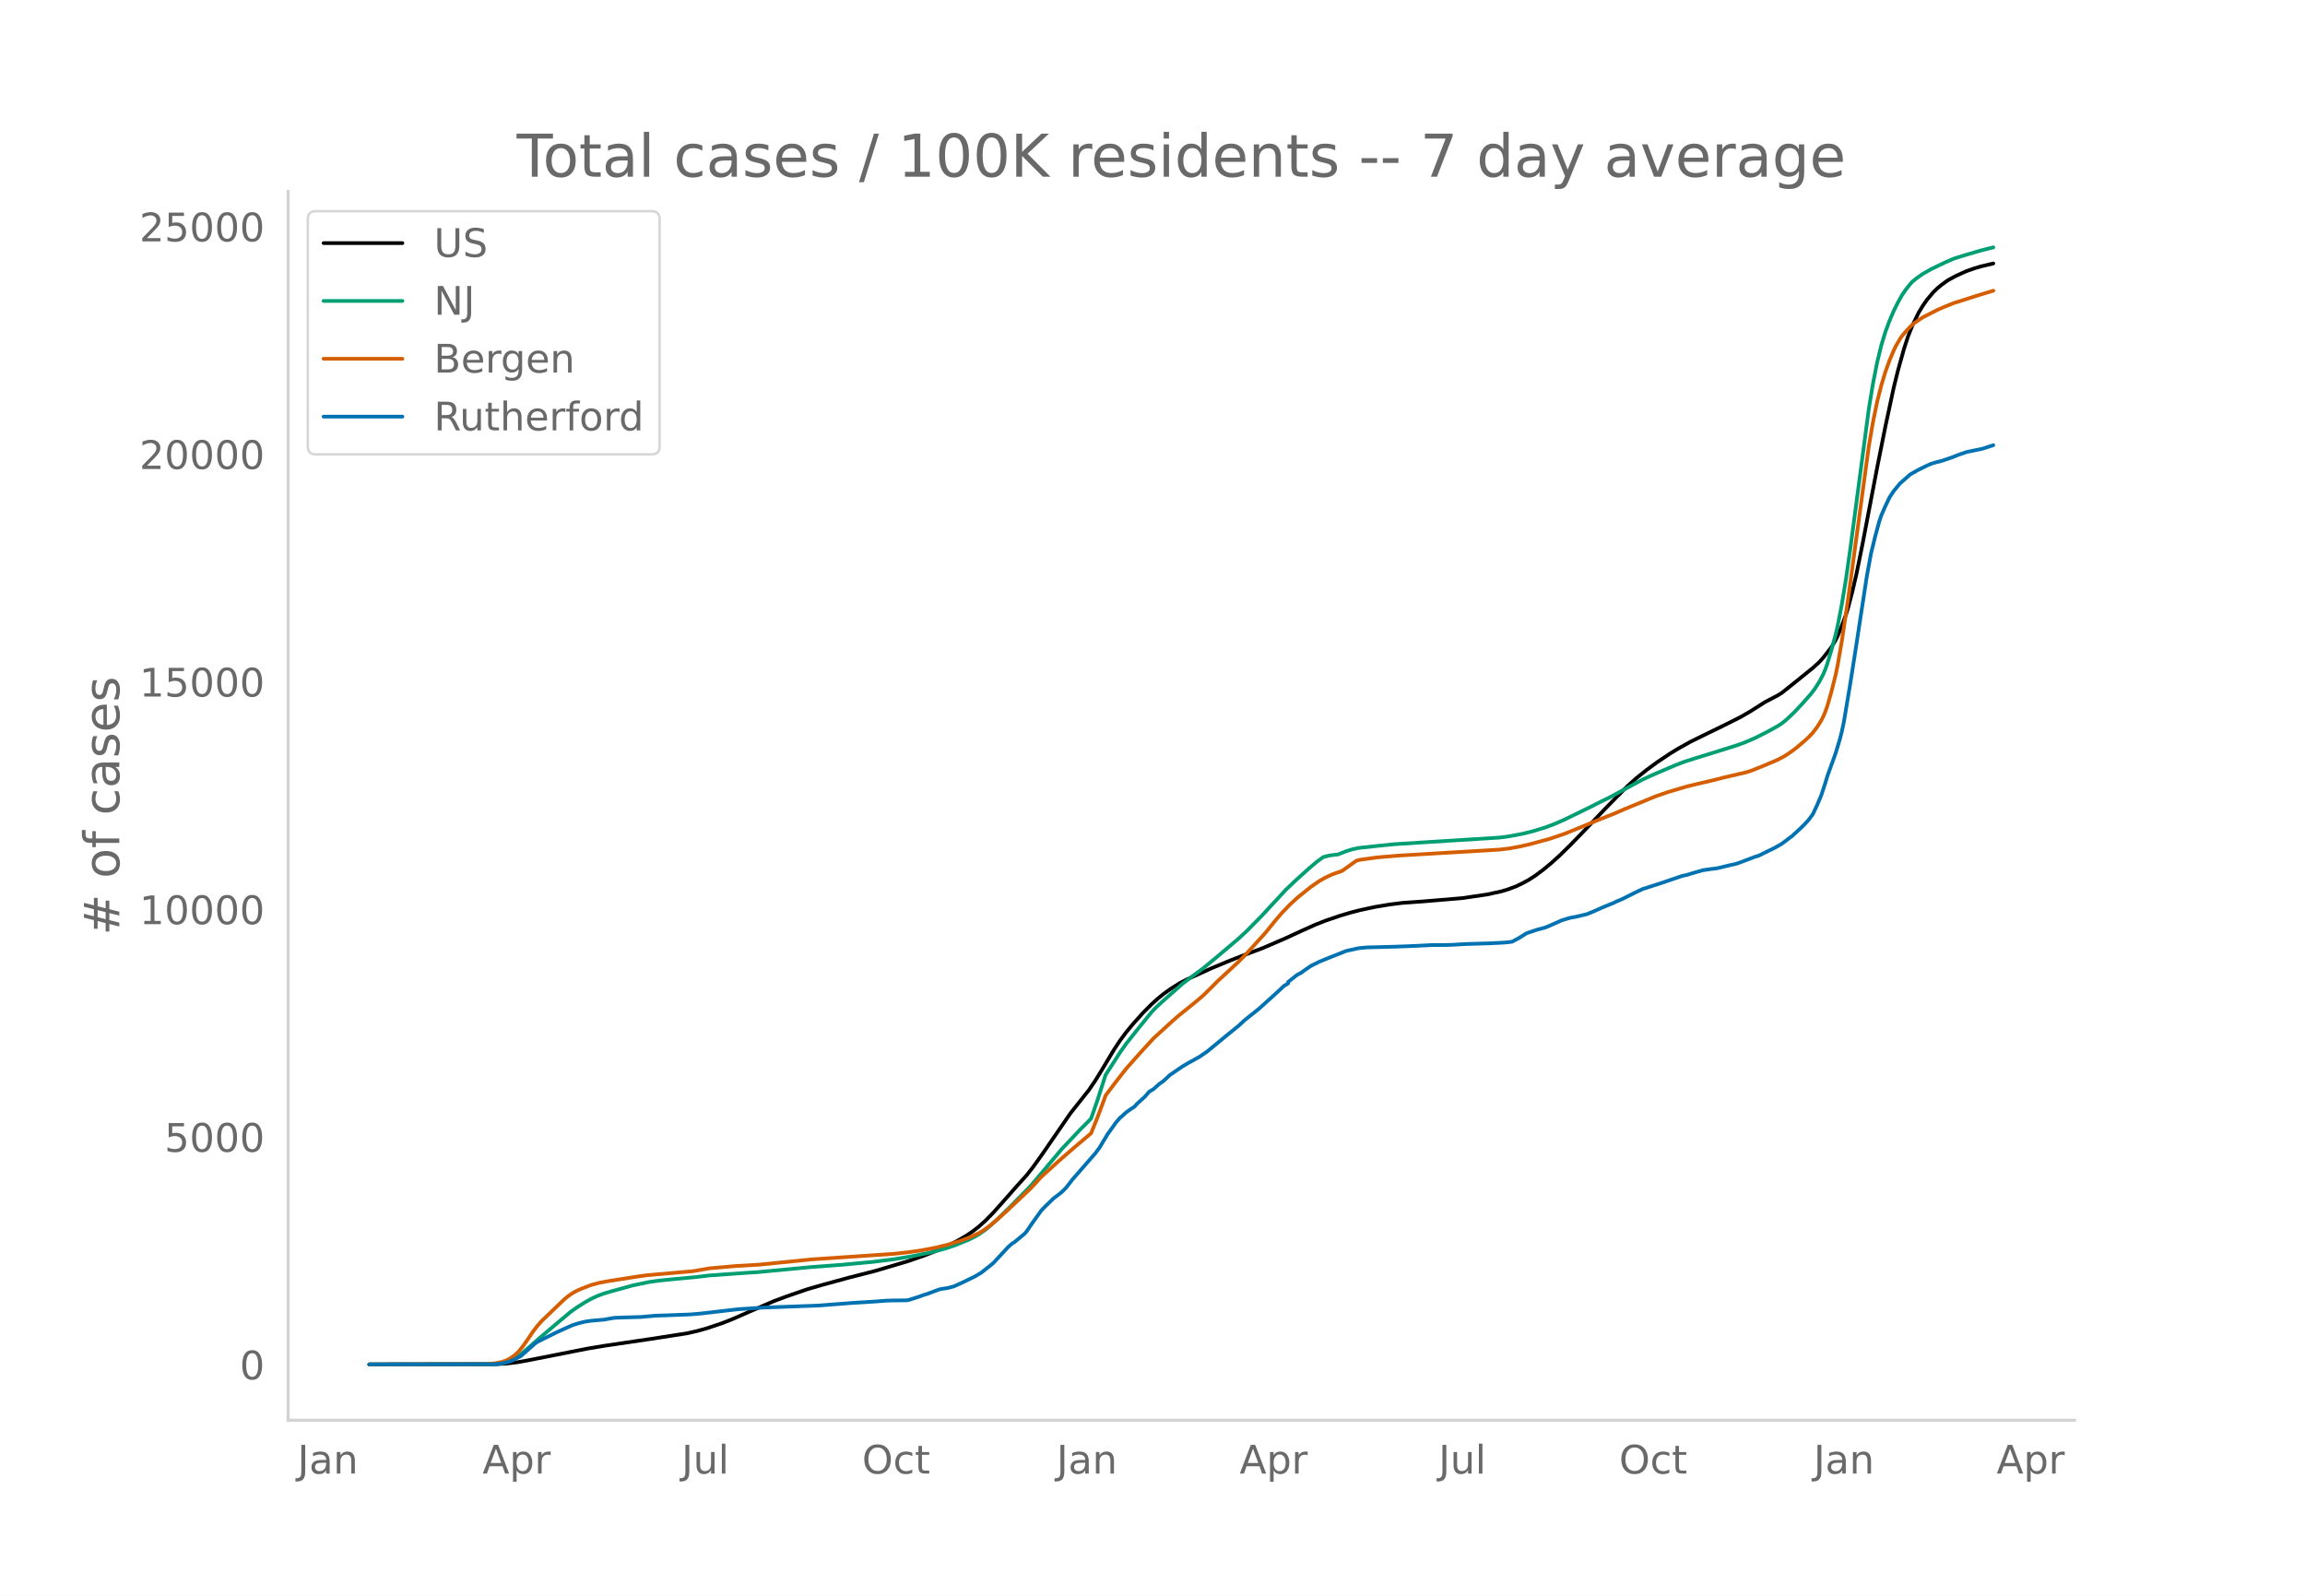
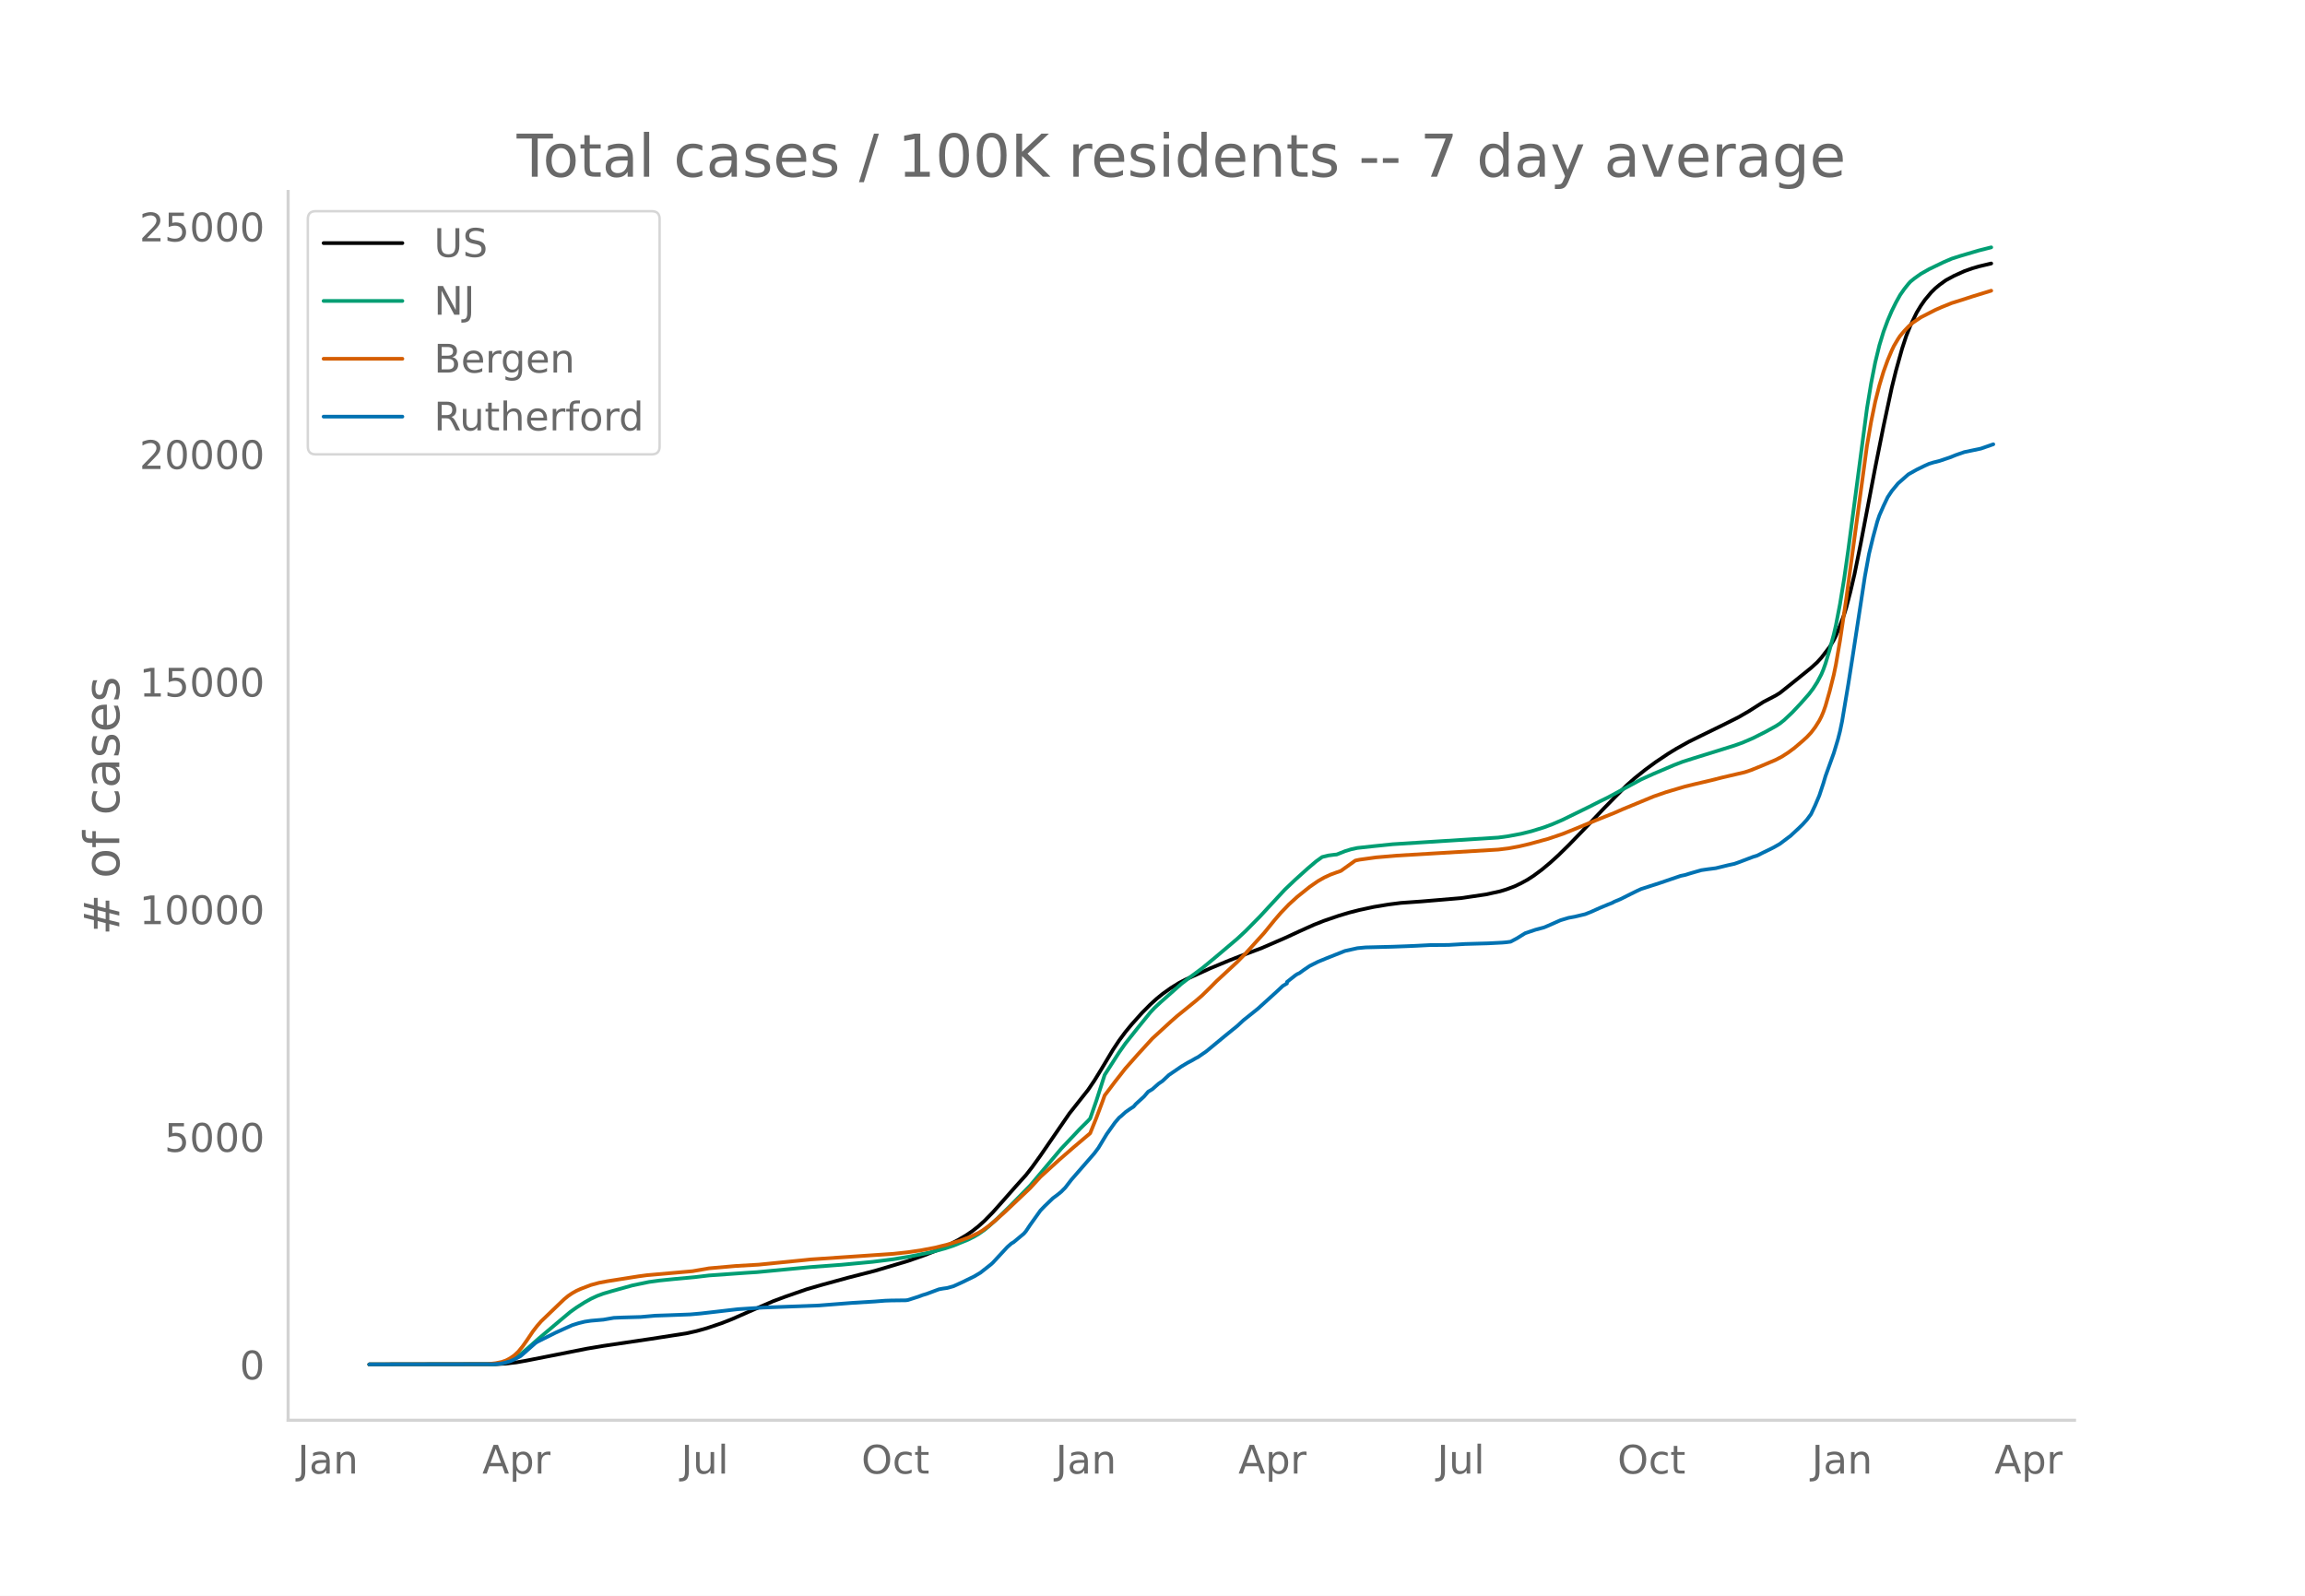
<svg xmlns="http://www.w3.org/2000/svg" xmlns:xlink="http://www.w3.org/1999/xlink" height="864" viewBox="0 0 936 648" width="1248">
  <defs>
    <style>*{stroke-linecap:butt;stroke-linejoin:round}</style>
  </defs>
  <g id="figure_1">
    <path d="M0 648h936V0H0z" style="fill:#fff" id="patch_1" />
    <g id="axes_1">
      <path d="M117 576.72h725.4V77.76H117z" style="fill:none" id="patch_2" />
-       <path clip-path="url(#p1be5ae0fa9)" d="m149.973 554.04 51.375-.086 4.21-.246 4.212-.49 4.211-.744 24.424-4.817 6.738-1.13 19.371-2.865 14.318-2.22 4.21-.938 4.212-1.184 5.895-1.988 4.211-1.642 6.738-2.966 10.107-4.357 5.053-1.883 8.422-2.92 5.896-1.711 10.948-2.997 10.95-2.8 13.475-4.007 6.737-2.348 5.896-2.325 3.369-1.542 4.21-2.182 3.37-1.962 2.526-1.714 2.527-1.975 2.527-2.271 3.369-3.437 4.21-4.73 5.054-5.736 4.211-4.666 2.527-3.23 3.368-4.68 11.791-17.126 7.58-9.564 2.527-3.727 2.527-4.1 5.053-8.437 2.527-3.812 2.526-3.4 2.527-3.072 4.211-4.695 3.369-3.392 2.527-2.303 2.526-2.057 3.369-2.394 3.369-2.077 2.527-1.305 10.106-4.595 7.58-3.151 4.211-1.648 9.265-3.487 9.264-4.011 5.895-2.717 5.896-2.655 4.211-1.659 5.895-2.01 4.212-1.269 4.21-1.071 5.896-1.26 5.896-.975 5.053-.64 2.527-.18 5.895-.422 7.58-.634 8.422-.712 10.107-1.49 5.895-1.289 2.527-.774 3.369-1.262 2.526-1.216 2.527-1.375 2.527-1.624 3.369-2.489 3.368-2.799 3.37-3.057 4.21-4.118 5.896-6.084 8.422-8.837 4.211-4.293 5.053-5.086 3.37-2.98 4.21-3.364 4.211-3.09 5.054-3.387 3.369-2.062 5.053-2.82 5.053-2.49 8.422-4.104 6.738-3.371 4.211-2.44 5.896-3.748 2.526-1.312 2.527-1.32 1.684-1.045 5.054-4.027 7.58-6.12 2.526-2.295 1.685-1.853 3.368-4.346 1.685-2.847.842-1.698 1.685-4.122 1.684-4.577.842-2.71 1.685-6.405 1.684-7.224 2.527-12.451 2.526-13.235 3.37-17.578 3.368-16.818 3.369-15.707 1.684-6.808 2.527-9.066 1.684-5.122 1.685-4.194 2.527-5.213 1.684-2.776 1.684-2.423 2.527-3.01 1.684-1.656 1.685-1.4 2.527-1.835 3.368-1.828 4.211-1.906 3.37-1.193 2.526-.734 5.053-1.205h0" style="fill:none;stroke:#000;stroke-linecap:round;stroke-width:1.5" id="line2d_1" />
-       <path clip-path="url(#p1be5ae0fa9)" d="m149.973 554.04 49.69-.08 2.527-.17 2.527-.402 1.684-.527 1.685-.751 1.684-.978 1.684-1.182 2.527-2.128 5.053-4.442 8.423-7.105 4.21-3.527 2.527-1.8 3.37-2.14 2.526-1.407 2.526-1.172 2.527-.936 3.369-.991 8.422-2.338 6.738-1.398 4.21-.575 5.896-.596 8.423-.778 5.895-.699 15.16-1.069 4.211-.264 21.898-2.067 12.633-.942 12.633-1.187 8.422-1.057 6.738-1.113 8.422-1.703 5.896-1.59 3.368-1.117 5.896-2.396 2.527-1.264 1.684-.99 2.527-1.754 1.684-1.393 3.369-3.055 5.053-4.932 8.422-8.585 12.634-14.977 7.58-8.01 3.368-3.341.843-.919 2.526-7.256 3.37-10.46 5.895-9.165 2.526-3.578 5.054-6.354 5.053-6.237 1.684-1.815 2.527-2.353 8.422-7.451 3.369-2.575 5.053-3.727 5.054-4.17 9.264-7.829 3.369-3.127 5.895-5.964 3.37-3.65 6.737-7.26 4.21-3.996 5.054-4.549 3.37-2.856 2.526-1.818 2.526-.617 2.527-.334.842-.063 3.37-1.34 2.526-.782 2.526-.542 5.896-.643 8.422-.864 12.633-.804 30.32-1.902 4.211-.584 5.053-.948 4.211-1.038 5.054-1.553 3.369-1.248 4.21-1.815 10.95-5.348 4.21-2.137 3.37-1.642 6.737-3.653 6.738-3.647 5.053-2.29 8.422-3.583 3.37-1.293 4.21-1.343 16.845-5.239 3.368-1.204 4.212-1.813 5.053-2.551 4.21-2.316 1.685-1.09 1.685-1.349 3.369-3.174 3.368-3.582 3.37-3.818 1.684-2.214 1.684-2.627 1.685-3.19.842-2.022.842-2.365 1.684-5.636 1.685-6.196.842-3.631 1.685-8.716 1.684-10.289 1.684-11.795 7.58-57.246 1.685-10.216 1.684-8.552 1.685-6.92 1.684-5.529 1.685-4.537 1.684-3.94 1.684-3.395 1.685-3.025 1.684-2.42 1.685-2.11.842-.925 1.684-1.355 2.527-1.792 3.369-1.91 5.895-2.84 3.37-1.44 3.368-1.077 7.58-2.228 5.053-1.276h0" style="fill:none;stroke:#009e73;stroke-linecap:round;stroke-width:1.5" id="line2d_2" />
-       <path clip-path="url(#p1be5ae0fa9)" d="m149.973 554.04 48.006-.105 3.369-.387 2.527-.524 1.684-.587 1.684-.903 1.685-1.156 1.684-1.577 1.685-2.063 1.684-2.38 2.527-3.752 1.684-2.17 1.685-1.935 9.264-8.88 1.684-1.389 1.685-1.13 1.684-.94 1.685-.766 4.21-1.608 3.37-.907 3.368-.628 12.634-1.984 3.369-.451 18.528-1.624 6.738-1.164 10.949-.963 9.264-.531 18.529-1.852 2.527-.267 33.688-2.281 5.896-.646 5.053-.73 5.895-1.115 5.054-1.249 5.053-1.547 4.211-1.574 3.369-1.6 1.684-1 2.527-1.83 2.527-2.078 4.21-3.75 10.107-9.553 4.211-4.583 7.58-6.884 5.896-5.115 6.738-5.705 2.526-6.262 2.527-6.733.842-2.359 4.211-5.578 4.211-5.369 5.054-5.703 5.895-6.45 4.211-3.853 3.369-3.085 2.527-2.214 7.58-6.142 2.526-2.17 3.37-3.287 2.526-2.555 8.422-7.798 3.369-3.426 7.58-8.358 4.21-5.185 2.527-2.946 3.37-3.497 3.368-3.055 5.053-4.045 3.37-2.333 2.526-1.44 2.527-1.172 2.526-.922 1.685-.58 5.895-4.208 1.685-.361 6.737-.933 8.422-.715 41.269-2.45 4.211-.511 4.211-.777 4.211-.99 7.58-2.066 5.896-1.99 5.053-2.026 8.422-3.49 7.58-3.029 3.369-1.48 12.633-5.213 5.053-1.752 7.58-2.248 3.37-.832 7.58-1.775 4.21-1.071 9.265-2.163 2.526-.848 4.211-1.694 5.896-2.501 2.527-1.324 2.526-1.627 2.527-1.872 3.369-2.87 1.684-1.534 1.685-1.783 1.684-2.219 1.684-2.667.843-1.638.842-1.985.842-2.403 1.684-5.9 1.685-6.732.842-4.063 1.685-9.782 2.526-16.914 8.422-62.133 1.685-9.754 1.684-8.192 1.685-6.664 1.684-5.553 1.685-4.65 1.684-3.994.842-1.76 1.685-2.848.842-1.262 1.684-1.995 1.685-1.777 1.684-1.502 3.369-2.275 5.895-3.01 2.527-1.114 4.211-1.696 4.211-1.31 4.211-1.37 7.58-2.32h0" style="fill:none;stroke:#d55e00;stroke-linecap:round;stroke-width:1.5" id="line2d_3" />
-       <path clip-path="url(#p1be5ae0fa9)" d="m149.973 554.04 50.533-.087 2.526-.173 1.685-.317 2.526-.707 1.685-.736 2.526-1.342 1.685-1.457 4.21-3.722.843-.591 7.58-3.78 4.211-1.905 2.527-1.125 2.526-.793 2.527-.62 2.527-.376 5.053-.433 4.211-.736 3.369-.144 7.58-.216 5.895-.52 5.054-.173 5.895-.216 3.37-.13 4.21-.375 15.16-1.746 7.58-.49 2.527-.159 22.74-.851 13.475-1.053 9.264-.563 4.211-.332 2.527-.086 5.895-.073.843-.115 4.21-1.342 1.685-.634 1.685-.505 5.053-1.876 1.684-.303 1.685-.23 2.526-.708 3.37-1.529 5.053-2.453 2.526-1.5 4.211-3.318.843-.75 5.895-6.363 1.684-1.471.843-.476 4.21-3.506.843-.981 1.684-2.525 4.211-5.886 1.685-1.746 3.369-3.246 1.684-1.24 1.685-1.357 1.684-1.702 2.527-3.275 9.264-10.619 1.684-2.25 1.685-2.8 1.684-2.784 3.37-4.717 1.684-1.962.842-.664 1.684-1.544 1.685-1.197 1.684-1.097.842-.995 3.37-3.073 1.684-1.962 1.684-1.01 2.527-2.222 1.684-1.183 2.527-2.366 5.053-3.448 2.527-1.515 1.684-.88 1.685-.981.842-.418 3.369-2.323 7.58-6.247 1.684-1.37 3.369-2.727 2.527-2.338 5.895-4.703 6.738-6.102 1.684-1.544 1.685-1.587 1.684-.996v-.606l3.369-2.654.842-.548.842-.375 1.685-1.227 2.526-1.717 3.37-1.688 3.368-1.385 7.58-3 5.053-1.126 3.37-.317 10.948-.274 5.896-.217 3.368-.144 5.896-.303 7.58-.058 6.738-.39 9.264-.259 5.895-.303 1.685-.144 1.684-.23 2.527-1.343 3.369-2.092 4.21-1.428 3.37-.894 1.684-.693 5.053-2.236 3.37-1.01 2.526-.462 4.211-1.01 2.527-1.01 3.369-1.514 3.368-1.4 1.685-.663.842-.462 2.527-1.053 4.21-2.107 2.527-1.24 1.685-.78 7.58-2.438 8.422-2.87 1.684-.347 2.527-.764 4.211-1.212 2.527-.375 3.369-.433 5.053-1.227 2.527-.548 1.684-.591 5.896-2.236 1.684-.52 2.527-1.27 2.526-1.211 1.685-.852 2.526-1.442 3.37-2.554.841-.606 3.37-3.116 1.684-1.645 1.684-1.86 1.685-2.266 1.684-3.578 1.684-3.967 1.685-5.079.842-2.842 3.369-9.334 1.684-5.569.843-3.29.842-4.025 2.526-15.12 1.685-10.69 5.053-32.994 1.685-9.205 1.684-6.925 1.684-6.204.843-2.496 1.684-3.837 1.685-3.535 1.684-2.539 2.527-3.059 4.21-3.707 3.37-1.89 3.368-1.645 1.685-.75 1.684-.52 2.527-.634 4.211-1.414 2.527-1.01 3.368-1.169 6.738-1.414 4.211-1.385h0" style="fill:none;stroke:#0072b2;stroke-linecap:round;stroke-width:1.5" id="line2d_4" />
+       <path clip-path="url(#p7c104860b1)" d="m149.973 554.04 51.31-.086 4.205-.246 4.206-.49 4.205-.744 24.394-4.817 6.729-1.13 19.346-2.865 14.3-2.22 4.205-.938 4.206-1.184 5.888-1.988 4.205-1.642 6.73-2.966 10.093-4.357 5.047-1.883 8.411-2.92 5.888-1.711 10.935-2.997 10.935-2.8 13.458-4.007 6.73-2.348 5.888-2.325 3.364-1.542 4.206-2.182 3.364-1.962 2.524-1.714 2.523-1.975 2.524-2.271 3.364-3.437 4.206-4.73 5.047-5.736 4.205-4.666 2.524-3.23 3.364-4.68 11.776-17.126 7.57-9.564 2.524-3.727 2.524-4.1 5.046-8.437 2.524-3.812 2.523-3.4 2.524-3.072 4.205-4.695 3.365-3.392 2.523-2.303 2.524-2.057 3.364-2.394 3.365-2.077 2.523-1.305 10.094-4.595 7.57-3.151 4.206-1.648 9.252-3.487 9.253-4.011 5.888-2.717 5.888-2.655 4.206-1.659 5.888-2.01 4.205-1.269 4.206-1.071 5.888-1.26 5.888-.975 5.047-.64 2.523-.18 5.888-.422 7.57-.634 8.412-.712 10.094-1.49 5.888-1.289 2.523-.774 3.365-1.262 2.523-1.216 2.524-1.375 2.523-1.624 3.365-2.489 3.364-2.799 3.365-3.057 4.205-4.118 5.888-6.084 8.412-8.837 4.205-4.293 5.047-5.086 3.365-2.98 4.206-3.364 4.205-3.09 5.047-3.387 3.365-2.062 5.047-2.82 5.046-2.49 8.412-4.104 6.729-3.371 4.206-2.44 5.888-3.748 2.523-1.312 2.523-1.32 1.683-1.045 5.047-4.027 7.57-6.12 2.523-2.295 1.683-1.853 3.364-4.346 1.682-2.847.842-1.698 1.682-4.122 1.682-4.577.841-2.71 1.683-6.405 1.682-7.224 2.523-12.451 2.524-13.235 3.364-17.578 3.365-16.818 3.364-15.707 1.683-6.808 2.523-9.066 1.682-5.122 1.683-4.194 2.523-5.213 1.682-2.776 1.683-2.423 2.523-3.01 1.682-1.656 1.683-1.4 2.523-1.835 3.365-1.828 4.205-1.906 3.365-1.193 2.523-.734 5.047-1.205h0" style="fill:none;stroke:#000;stroke-linecap:round;stroke-width:1.5" id="line2d_1" />
+       <path clip-path="url(#p7c104860b1)" d="m149.973 554.04 49.627-.08 2.523-.17 2.524-.402 1.682-.527 1.682-.751 1.683-.978 1.682-1.182 2.523-2.128 5.047-4.442 8.412-7.105 4.205-3.527 2.524-1.8 3.364-2.14 2.524-1.407 2.523-1.172 2.524-.936 3.364-.991 8.412-2.338 6.729-1.398 4.205-.575 5.888-.596 8.412-.778 5.888-.699 15.14-1.069 4.206-.264 21.87-2.067 12.617-.942 12.617-1.187 8.411-1.057 6.73-1.113 8.41-1.703 5.889-1.59 3.364-1.117 5.888-2.396 2.524-1.264 1.682-.99 2.524-1.754 1.682-1.393 3.364-3.055 5.047-4.932 8.412-8.585 12.617-14.977 7.57-8.01 3.365-3.341.84-.919 2.524-7.256 3.365-10.46 5.888-9.165 2.523-3.578 5.047-6.354 5.047-6.237 1.682-1.815 2.524-2.353 8.411-7.451 3.365-2.575 5.046-3.727 5.047-4.17 9.253-7.829 3.364-3.127 5.888-5.964 3.365-3.65 6.73-7.26 4.205-3.996 5.047-4.549 3.364-2.856 2.524-1.818 2.523-.617 2.523-.334.842-.063 3.364-1.34 2.524-.782 2.523-.542 5.888-.643 8.411-.864 12.617-.804 30.282-1.902 4.205-.584 5.047-.948 4.206-1.038 5.047-1.553 3.364-1.248 4.206-1.815 10.935-5.348 4.205-2.137 3.365-1.642 6.73-3.653 6.728-3.647 5.047-2.29 8.412-3.583 3.364-1.293 4.206-1.343 16.823-5.239 3.364-1.204 4.206-1.813 5.047-2.551 4.205-2.316 1.683-1.09 1.682-1.349 3.365-3.174 3.364-3.582 3.365-3.818 1.682-2.214 1.682-2.627 1.683-3.19.84-2.022.842-2.365 1.682-5.636 1.682-6.196.842-3.631 1.682-8.716 1.682-10.289 1.682-11.795 7.57-57.246 1.683-10.216 1.682-8.552 1.683-6.92 1.682-5.529 1.682-4.537 1.682-3.94 1.683-3.395 1.682-3.025 1.682-2.42 1.682-2.11.842-.925 1.682-1.355 2.523-1.792 3.365-1.91 5.888-2.84 3.364-1.44 3.365-1.077 7.57-2.228 5.047-1.276h0" style="fill:none;stroke:#009e73;stroke-linecap:round;stroke-width:1.5" id="line2d_2" />
+       <path clip-path="url(#p7c104860b1)" d="m149.973 554.04 47.945-.105 3.364-.387 2.524-.524 1.682-.587 1.682-.903 1.683-1.156 1.682-1.577 1.682-2.063 1.682-2.38 2.524-3.752 1.682-2.17 1.682-1.935 9.253-8.88 1.682-1.389 1.683-1.13 1.682-.94 1.682-.766 4.206-1.608 3.364-.907 3.365-.628 12.617-1.984 3.365-.451 18.505-1.624 6.729-1.164 10.935-.963 9.252-.531 18.505-1.852 2.524-.267 33.645-2.281 5.888-.646 5.047-.73 5.888-1.115 5.047-1.249 5.047-1.547 4.206-1.574 3.364-1.6 1.682-1 2.524-1.83 2.523-2.078 4.206-3.75 10.094-9.553 4.205-4.583 7.57-6.884 5.889-5.115 6.729-5.705 2.523-6.262 2.524-6.733.84-2.359 4.206-5.578 4.206-5.369 5.047-5.703 5.888-6.45 4.206-3.853 3.364-3.085 2.524-2.214 7.57-6.142 2.523-2.17 3.365-3.287 2.523-2.555 8.412-7.798 3.364-3.426 7.57-8.358 4.206-5.185 2.524-2.946 3.364-3.497 3.365-3.055 5.047-4.045 3.364-2.333 2.524-1.44 2.523-1.172 2.524-.922 1.682-.58 5.888-4.208 1.682-.361 6.73-.933 8.41-.715 41.217-2.45 4.205-.511 4.206-.777 4.206-.99 7.57-2.066 5.888-1.99 5.047-2.026 8.411-3.49 7.57-3.029 3.365-1.48 12.617-5.213 5.047-1.752 7.57-2.248 3.365-.832 7.57-1.775 4.206-1.071 9.252-2.163 2.524-.848 4.205-1.694 5.888-2.501 2.524-1.324 2.523-1.627 2.524-1.872 3.364-2.87 1.683-1.534 1.682-1.783 1.682-2.219 1.682-2.667.842-1.638.84-1.985.842-2.403 1.682-5.9 1.682-6.732.842-4.063 1.682-9.782 2.523-16.914 8.412-62.133 1.682-9.754 1.682-8.192 1.683-6.664 1.682-5.553 1.682-4.65 1.682-3.994.842-1.76 1.682-2.848.84-1.262 1.683-1.995 1.682-1.777 1.683-1.502 3.364-2.275 5.888-3.01 2.524-1.114 4.205-1.696 4.206-1.31 4.206-1.37 7.57-2.32h0" style="fill:none;stroke:#d55e00;stroke-linecap:round;stroke-width:1.5" id="line2d_3" />
+       <path clip-path="url(#p7c104860b1)" d="m149.973 554.04 50.468-.087 2.524-.173 1.682-.317 2.523-.707 1.683-.736 2.523-1.342 1.682-1.457 4.206-3.722.841-.591 7.57-3.78 4.206-1.905 2.524-1.125 2.523-.793 2.523-.62 2.524-.376 5.047-.433 4.205-.736 3.365-.144 7.57-.216 5.888-.52 5.047-.173 5.888-.216 3.365-.13 4.205-.375 15.14-1.746 7.571-.49 2.524-.159 22.71-.851 13.459-1.053 9.252-.563 4.206-.332 2.523-.086 5.888-.073.841-.115 4.206-1.342 1.682-.634 1.683-.505 5.047-1.876 1.682-.303 1.682-.23 2.523-.708 3.365-1.529 5.047-2.453 2.523-1.5 4.206-3.318.841-.75 5.888-6.363 1.682-1.471.842-.476 4.205-3.506.841-.981 1.683-2.525 4.205-5.886 1.683-1.746 3.364-3.246 1.683-1.24 1.682-1.357 1.682-1.702 2.524-3.275 9.252-10.619 1.682-2.25 1.683-2.8 1.682-2.784 3.364-4.717 1.683-1.962.84-.664 1.683-1.544 1.682-1.197 1.683-1.097.84-.995 3.365-3.073 1.683-1.962 1.682-1.01 2.523-2.222 1.683-1.183 2.523-2.366 5.047-3.448 2.523-1.515 1.683-.88 1.682-.981.841-.418 3.365-2.323 7.57-6.247 1.682-1.37 3.365-2.727 2.523-2.338 5.888-4.703 6.73-6.102 1.682-1.544 1.682-1.587 1.682-.996v-.606l3.365-2.654.84-.548.842-.375 1.682-1.227 2.524-1.717 3.364-1.688 3.365-1.385 7.57-3 5.047-1.126 3.365-.317 10.934-.274 5.888-.217 3.365-.144 5.888-.303 7.57-.058 6.73-.39 9.252-.259 5.888-.303 1.682-.144 1.682-.23 2.524-1.343 3.364-2.092 4.206-1.428 3.365-.894 1.682-.693 5.047-2.236 3.364-1.01 2.524-.462 4.205-1.01 2.524-1.01 3.364-1.514 3.365-1.4 1.682-.663.841-.462 2.524-1.053 4.206-2.107 2.523-1.24 1.682-.78 7.57-2.438 8.412-2.87 1.682-.347 2.524-.764 4.205-1.212 2.524-.375 3.364-.433 5.047-1.227 2.524-.548 1.682-.591 5.888-2.236 1.682-.52 2.524-1.27 2.523-1.211 1.682-.852 2.524-1.442 3.364-2.554.841-.606 3.365-3.116 1.682-1.645 1.683-1.86 1.682-2.266 1.682-3.578 1.682-3.967 1.683-5.079.84-2.842 3.365-9.334 1.683-5.569.84-3.29.842-4.025 2.523-15.12 1.683-10.69 5.047-32.994 1.682-9.205 1.682-6.925 1.682-6.204.842-2.496 1.682-3.837 1.682-3.535 1.682-2.539 2.524-3.059 4.205-3.707 3.365-1.89 3.365-1.645 1.682-.75 1.682-.52 2.524-.634 4.205-1.414 2.524-1.01 3.364-1.169 6.73-1.414 5.046-1.76h0" style="fill:none;stroke:#0072b2;stroke-linecap:round;stroke-width:1.5" id="line2d_4" />
      <path d="M117 576.72V77.76" style="fill:none;stroke:#d3d3d3;stroke-linecap:square;stroke-linejoin:miter;stroke-width:1.25" id="patch_3" />
      <path d="M117 576.72h725.4" style="fill:none;stroke:#d3d3d3;stroke-linecap:square;stroke-linejoin:miter;stroke-width:1.25" id="patch_4" />
      <g id="matplotlib.axis_1">
        <g id="xtick_1">
-           <g style="fill:#696969" transform="matrix(.16 0 0 -.16 120.796 598.378)" id="text_1">
+           <g style="fill:#696969" transform="matrix(.16 0 0 -.16 120.817 598.378)" id="text_1">
            <defs>
              <path d="M9.813 72.906h9.859V5.078q0-13.187-5-19.14-5-5.954-16.094-5.954h-3.75v8.297h3.078q6.531 0 9.219 3.672Q9.813-4.39 9.813 5.078z" id="DejaVuSans-74" />
              <path d="M34.281 27.484q-10.89 0-15.093-2.484-4.204-2.484-4.204-8.5 0-4.781 3.157-7.594 3.156-2.797 8.562-2.797 7.485 0 12 5.297 4.516 5.297 4.516 14.078v2zm17.922 3.72V0H43.22v8.297Q40.14 3.328 35.547.953q-4.594-2.375-11.234-2.375-8.391 0-13.36 4.719Q6 8.016 6 15.922q0 9.219 6.172 13.906 6.187 4.688 18.437 4.688h12.61v.89q0 6.203-4.078 9.594-4.078 3.39-11.453 3.39-4.688 0-9.141-1.124-4.438-1.125-8.531-3.375v8.312q4.921 1.906 9.562 2.844 4.64.953 9.031.953 11.875 0 17.735-6.156 5.86-6.14 5.86-18.64z" id="DejaVuSans-97" />
              <path d="M54.89 33.016V0h-8.984v32.719q0 7.765-3.031 11.61-3.031 3.858-9.078 3.858-7.281 0-11.484-4.64-4.204-4.625-4.204-12.64V0H9.08v54.688h9.03v-8.5q3.235 4.937 7.594 7.374Q30.078 56 35.797 56q9.422 0 14.25-5.828 4.844-5.828 4.844-17.156z" id="DejaVuSans-110" />
            </defs>
            <use xlink:href="#DejaVuSans-74" />
            <use x="29.492" xlink:href="#DejaVuSans-97" />
            <use x="90.771" xlink:href="#DejaVuSans-110" />
          </g>
        </g>
        <g id="xtick_2">
-           <g style="fill:#696969" transform="matrix(.16 0 0 -.16 195.93 598.378)" id="text_2">
+           <g style="fill:#696969" transform="matrix(.16 0 0 -.16 195.854 598.378)" id="text_2">
            <defs>
              <path d="M34.188 63.188 20.797 26.906h26.812zm-5.579 9.718h11.188L67.578 0h-10.25l-6.64 18.703h-32.86L11.188 0H.78z" id="DejaVuSans-65" />
              <path d="M18.11 8.203v-29H9.077v75.484h9.031v-8.296q2.844 4.875 7.157 7.234Q29.594 56 35.594 56q9.968 0 16.187-7.906 6.235-7.907 6.235-20.797T51.78 6.484q-6.218-7.906-16.187-7.906-6 0-10.328 2.375-4.313 2.375-7.157 7.25zm30.578 19.094q0 9.906-4.079 15.547-4.078 5.64-11.203 5.64-7.14 0-11.218-5.64-4.079-5.64-4.079-15.547 0-9.906 4.078-15.547 4.079-5.64 11.22-5.64 7.124 0 11.202 5.64t4.078 15.547z" id="DejaVuSans-112" />
              <path d="M41.11 46.297q-1.516.875-3.297 1.281Q36.03 48 33.89 48q-7.625 0-11.703-4.953-4.079-4.953-4.079-14.234V0H9.08v54.688h9.03v-8.5q2.844 4.984 7.375 7.39Q30.031 56 36.531 56q.922 0 2.047-.125 1.125-.11 2.484-.36z" id="DejaVuSans-114" />
            </defs>
            <use xlink:href="#DejaVuSans-65" />
            <use x="68.408" xlink:href="#DejaVuSans-112" />
            <use x="131.885" xlink:href="#DejaVuSans-114" />
          </g>
        </g>
        <g id="xtick_3">
-           <g style="fill:#696969" transform="matrix(.16 0 0 -.16 276.76 598.378)" id="text_3">
+           <g style="fill:#696969" transform="matrix(.16 0 0 -.16 276.585 598.378)" id="text_3">
            <defs>
              <path d="M8.5 21.578v33.11h8.984V21.922q0-7.766 3.016-11.656 3.031-3.875 9.094-3.875 7.265 0 11.484 4.64 4.234 4.64 4.234 12.656v31h8.985V0h-8.984v8.406Q42.047 3.422 37.718 1q-4.313-2.422-10.032-2.422-9.421 0-14.312 5.86Q8.5 10.296 8.5 21.578zM31.11 56z" id="DejaVuSans-117" />
              <path d="M9.422 75.984h8.984V0H9.422z" id="DejaVuSans-108" />
            </defs>
            <use xlink:href="#DejaVuSans-74" />
            <use x="29.492" xlink:href="#DejaVuSans-117" />
            <use x="92.871" xlink:href="#DejaVuSans-108" />
          </g>
        </g>
        <g id="xtick_4">
-           <g style="fill:#696969" transform="matrix(.16 0 0 -.16 350.063 598.378)" id="text_4">
+           <g style="fill:#696969" transform="matrix(.16 0 0 -.16 349.79 598.378)" id="text_4">
            <defs>
              <path d="M39.406 66.219q-10.75 0-17.078-8.016-6.312-8-6.312-21.828 0-13.766 6.312-21.781 6.328-8 17.078-8 10.735 0 17.016 8 6.281 8.015 6.281 21.781 0 13.828-6.281 21.828-6.281 8.016-17.016 8.016zm0 8q15.328 0 24.5-10.281 9.188-10.282 9.188-27.563 0-17.234-9.188-27.516-9.172-10.28-24.5-10.28-15.375 0-24.593 10.25-9.204 10.265-9.204 27.546t9.204 27.563q9.218 10.28 24.593 10.28z" id="DejaVuSans-79" />
              <path d="M48.781 52.594v-8.407q-3.812 2.11-7.64 3.157-3.828 1.047-7.735 1.047-8.75 0-13.593-5.547-4.829-5.532-4.829-15.547 0-10.016 4.829-15.563 4.843-5.53 13.593-5.53 3.907 0 7.735 1.046 3.828 1.047 7.64 3.156V2.094Q45.016.344 40.984-.531q-4.015-.89-8.562-.89-12.36 0-19.64 7.765-7.266 7.765-7.266 20.953 0 13.375 7.343 21.031Q20.22 56 33.016 56q4.14 0 8.093-.86 3.953-.843 7.672-2.546z" id="DejaVuSans-99" />
              <path d="M18.313 70.219V54.688h18.5v-6.985h-18.5V18.016q0-6.688 1.828-8.594 1.828-1.906 7.453-1.906h9.218V0h-9.218q-10.407 0-14.36 3.875-3.953 3.89-3.953 14.14v29.688H2.687v6.984h6.594V70.22z" id="DejaVuSans-116" />
            </defs>
            <use xlink:href="#DejaVuSans-79" />
            <use x="78.711" xlink:href="#DejaVuSans-99" />
            <use x="133.691" xlink:href="#DejaVuSans-116" />
          </g>
        </g>
        <g id="xtick_5">
-           <g style="fill:#696969" transform="matrix(.16 0 0 -.16 429.047 598.378)" id="text_5">
+           <g style="fill:#696969" transform="matrix(.16 0 0 -.16 428.675 598.378)" id="text_5">
            <use xlink:href="#DejaVuSans-74" />
            <use x="29.492" xlink:href="#DejaVuSans-97" />
            <use x="90.771" xlink:href="#DejaVuSans-110" />
          </g>
        </g>
        <g id="xtick_6">
-           <g style="fill:#696969" transform="matrix(.16 0 0 -.16 503.339 598.378)" id="text_6">
+           <g style="fill:#696969" transform="matrix(.16 0 0 -.16 502.87 598.378)" id="text_6">
            <use xlink:href="#DejaVuSans-65" />
            <use x="68.408" xlink:href="#DejaVuSans-112" />
            <use x="131.885" xlink:href="#DejaVuSans-114" />
          </g>
        </g>
        <g id="xtick_7">
-           <g style="fill:#696969" transform="matrix(.16 0 0 -.16 584.168 598.378)" id="text_7">
+           <g style="fill:#696969" transform="matrix(.16 0 0 -.16 583.602 598.378)" id="text_7">
            <use xlink:href="#DejaVuSans-74" />
            <use x="29.492" xlink:href="#DejaVuSans-117" />
            <use x="92.871" xlink:href="#DejaVuSans-108" />
          </g>
        </g>
        <g id="xtick_8">
-           <g style="fill:#696969" transform="matrix(.16 0 0 -.16 657.471 598.378)" id="text_8">
+           <g style="fill:#696969" transform="matrix(.16 0 0 -.16 656.807 598.378)" id="text_8">
            <use xlink:href="#DejaVuSans-79" />
            <use x="78.711" xlink:href="#DejaVuSans-99" />
            <use x="133.691" xlink:href="#DejaVuSans-116" />
          </g>
        </g>
        <g id="xtick_9">
-           <g style="fill:#696969" transform="matrix(.16 0 0 -.16 736.455 598.378)" id="text_9">
+           <g style="fill:#696969" transform="matrix(.16 0 0 -.16 735.691 598.378)" id="text_9">
            <use xlink:href="#DejaVuSans-74" />
            <use x="29.492" xlink:href="#DejaVuSans-97" />
            <use x="90.771" xlink:href="#DejaVuSans-110" />
          </g>
        </g>
        <g id="xtick_10">
-           <g style="fill:#696969" transform="matrix(.16 0 0 -.16 810.747 598.378)" id="text_10">
+           <g style="fill:#696969" transform="matrix(.16 0 0 -.16 809.887 598.378)" id="text_10">
            <use xlink:href="#DejaVuSans-65" />
            <use x="68.408" xlink:href="#DejaVuSans-112" />
            <use x="131.885" xlink:href="#DejaVuSans-114" />
          </g>
        </g>
      </g>
      <g id="matplotlib.axis_2">
        <g id="ytick_1">
          <g style="fill:#696969" transform="matrix(.16 0 0 -.16 97.32 560.119)" id="text_11">
            <defs>
              <path d="M31.781 66.406q-7.61 0-11.453-7.5Q16.5 51.422 16.5 36.375q0-14.984 3.828-22.484 3.844-7.5 11.453-7.5 7.672 0 11.5 7.5 3.844 7.5 3.844 22.484 0 15.047-3.844 22.531-3.828 7.5-11.5 7.5zm0 7.813q12.266 0 18.735-9.703 6.468-9.688 6.468-28.141 0-18.406-6.468-28.11-6.47-9.687-18.735-9.687-12.25 0-18.718 9.688-6.47 9.703-6.47 28.109 0 18.453 6.47 28.14Q19.53 74.22 31.78 74.22z" id="DejaVuSans-48" />
            </defs>
            <use xlink:href="#DejaVuSans-48" />
          </g>
        </g>
        <g id="ytick_2">
          <g style="fill:#696969" transform="matrix(.16 0 0 -.16 66.78 467.698)" id="text_12">
            <defs>
              <path d="M10.797 72.906h38.719v-8.312H19.828v-17.86q2.14.735 4.281 1.094 2.157.36 4.313.36 12.203 0 19.328-6.688 7.14-6.688 7.14-18.11 0-11.765-7.328-18.296-7.328-6.516-20.656-6.516-4.593 0-9.36.781-4.75.782-9.827 2.344v9.922q4.39-2.39 9.078-3.563 4.687-1.171 9.906-1.171 8.453 0 13.375 4.437 4.938 4.438 4.938 12.063 0 7.609-4.938 12.047-4.922 4.453-13.375 4.453-3.953 0-7.89-.875-3.922-.875-8.016-2.735z" id="DejaVuSans-53" />
            </defs>
            <use xlink:href="#DejaVuSans-53" />
            <use x="63.623" xlink:href="#DejaVuSans-48" />
            <use x="127.246" xlink:href="#DejaVuSans-48" />
            <use x="190.869" xlink:href="#DejaVuSans-48" />
          </g>
        </g>
        <g id="ytick_3">
          <g style="fill:#696969" transform="matrix(.16 0 0 -.16 56.6 375.277)" id="text_13">
            <defs>
              <path d="M12.406 8.297h16.11v55.625l-17.532-3.516v8.985l17.438 3.515h9.86V8.296H54.39V0H12.406z" id="DejaVuSans-49" />
            </defs>
            <use xlink:href="#DejaVuSans-49" />
            <use x="63.623" xlink:href="#DejaVuSans-48" />
            <use x="127.246" xlink:href="#DejaVuSans-48" />
            <use x="190.869" xlink:href="#DejaVuSans-48" />
            <use x="254.492" xlink:href="#DejaVuSans-48" />
          </g>
        </g>
        <g id="ytick_4">
          <g style="fill:#696969" transform="matrix(.16 0 0 -.16 56.6 282.856)" id="text_14">
            <use xlink:href="#DejaVuSans-49" />
            <use x="63.623" xlink:href="#DejaVuSans-53" />
            <use x="127.246" xlink:href="#DejaVuSans-48" />
            <use x="190.869" xlink:href="#DejaVuSans-48" />
            <use x="254.492" xlink:href="#DejaVuSans-48" />
          </g>
        </g>
        <g id="ytick_5">
          <g style="fill:#696969" transform="matrix(.16 0 0 -.16 56.6 190.435)" id="text_15">
            <defs>
              <path d="M19.188 8.297h34.421V0H7.33v8.297q5.609 5.812 15.296 15.594 9.703 9.797 12.188 12.64 4.734 5.313 6.609 9 1.89 3.688 1.89 7.25 0 5.813-4.078 9.469-4.078 3.672-10.625 3.672-4.64 0-9.797-1.61-5.14-1.609-11-4.89v9.969Q13.767 71.78 18.938 73q5.188 1.219 9.485 1.219 11.328 0 18.062-5.672 6.735-5.656 6.735-15.125 0-4.5-1.688-8.531-1.672-4.016-6.125-9.485-1.218-1.422-7.765-8.187-6.532-6.766-18.453-18.922z" id="DejaVuSans-50" />
            </defs>
            <use xlink:href="#DejaVuSans-50" />
            <use x="63.623" xlink:href="#DejaVuSans-48" />
            <use x="127.246" xlink:href="#DejaVuSans-48" />
            <use x="190.869" xlink:href="#DejaVuSans-48" />
            <use x="254.492" xlink:href="#DejaVuSans-48" />
          </g>
        </g>
        <g id="ytick_6">
          <g style="fill:#696969" transform="matrix(.16 0 0 -.16 56.6 98.014)" id="text_16">
            <use xlink:href="#DejaVuSans-50" />
            <use x="63.623" xlink:href="#DejaVuSans-53" />
            <use x="127.246" xlink:href="#DejaVuSans-48" />
            <use x="190.869" xlink:href="#DejaVuSans-48" />
            <use x="254.492" xlink:href="#DejaVuSans-48" />
          </g>
        </g>
        <g style="fill:#696969" transform="matrix(0 -.2 -.2 0 48.44 379.813)" id="text_17">
          <defs>
            <path d="M51.125 44H36.922l-4.11-16.313h14.313zm-7.328 27.781-5.078-20.265h14.265L58.11 71.78h7.813L60.89 51.516h15.234V44h-17.14l-4-16.313h15.53V20.22H53.079L48 0h-7.813l5.032 20.219H30.906L25.875 0h-7.86l5.079 20.219H7.719v7.468h17.187L29 44H13.281v7.516h17.625l4.985 20.265z" id="DejaVuSans-35" />
            <path d="M30.61 48.39q-7.22 0-11.422-5.64-4.204-5.64-4.204-15.453 0-9.813 4.172-15.453 4.188-5.64 11.453-5.64 7.188 0 11.375 5.655 4.203 5.672 4.203 15.438 0 9.719-4.203 15.406-4.187 5.688-11.375 5.688zm0 7.61q11.718 0 18.406-7.625 6.703-7.61 6.703-21.078 0-13.422-6.703-21.078-6.688-7.64-18.407-7.64-11.765 0-18.437 7.64-6.656 7.656-6.656 21.078 0 13.469 6.656 21.078Q18.844 56 30.609 56z" id="DejaVuSans-111" />
            <path d="M37.11 75.984V68.5h-8.594q-4.828 0-6.72-1.953-1.874-1.953-1.874-7.031v-4.828h14.797v-6.985H19.922V0H10.89v47.703H2.297v6.984h8.594V58.5q0 9.125 4.25 13.297 4.25 4.187 13.468 4.187z" id="DejaVuSans-102" />
            <path d="M44.281 53.078v-8.5q-3.797 1.953-7.906 2.922-4.094.984-8.5.984-6.688 0-10.031-2.047-3.344-2.046-3.344-6.156 0-3.125 2.39-4.906 2.391-1.781 9.626-3.39l3.078-.688q9.562-2.047 13.593-5.781 4.032-3.735 4.032-10.422 0-7.625-6.032-12.078-6.03-4.438-16.578-4.438-4.39 0-9.156.86Q10.688.296 5.422 2v9.281q4.984-2.594 9.812-3.89 4.829-1.282 9.579-1.282 6.343 0 9.75 2.172 3.421 2.172 3.421 6.125 0 3.656-2.468 5.61-2.453 1.953-10.813 3.765l-3.125.735q-8.344 1.75-12.062 5.39-3.704 3.64-3.704 9.985 0 7.718 5.47 11.906Q16.75 56 26.811 56q4.97 0 9.36-.734 4.406-.72 8.11-2.188z" id="DejaVuSans-115" />
            <path d="M56.203 29.594v-4.39H14.891q.593-9.282 5.593-14.142 5-4.859 13.938-4.859 5.172 0 10.031 1.266 4.86 1.265 9.656 3.812v-8.5Q49.266.734 44.187-.344 39.11-1.422 33.892-1.422q-13.094 0-20.735 7.61-7.64 7.625-7.64 20.625 0 13.421 7.25 21.296Q20.016 56 32.328 56q11.031 0 17.453-7.11 6.422-7.093 6.422-19.296zm-8.984 2.64q-.094 7.36-4.125 11.75-4.032 4.407-10.672 4.407-7.516 0-12.031-4.25-4.516-4.25-5.203-11.97z" id="DejaVuSans-101" />
          </defs>
          <use xlink:href="#DejaVuSans-35" />
          <use x="83.789" xlink:href="#DejaVuSans-32" />
          <use x="115.576" xlink:href="#DejaVuSans-111" />
          <use x="176.758" xlink:href="#DejaVuSans-102" />
          <use x="211.963" xlink:href="#DejaVuSans-32" />
          <use x="243.75" xlink:href="#DejaVuSans-99" />
          <use x="298.73" xlink:href="#DejaVuSans-97" />
          <use x="360.01" xlink:href="#DejaVuSans-115" />
          <use x="412.109" xlink:href="#DejaVuSans-101" />
          <use x="473.633" xlink:href="#DejaVuSans-115" />
        </g>
      </g>
      <g style="fill:#696969" transform="matrix(.24 0 0 -.24 209.82 71.76)" id="text_18">
        <defs>
          <path d="M-.297 72.906h61.672v-8.312H35.5V0h-9.906v64.594H-.296z" id="DejaVuSans-84" />
          <path d="M25.39 72.906h8.297L8.297-9.28H0z" id="DejaVuSans-47" />
          <path d="M9.813 72.906h9.859V42.094L52.39 72.906h12.703L28.906 38.922 67.672 0H54.688L19.672 35.11V0h-9.86z" id="DejaVuSans-75" />
          <path d="M9.422 54.688h8.984V0H9.422zm0 21.296h8.984v-11.39H9.422z" id="DejaVuSans-105" />
          <path d="M45.406 46.39v29.594h8.985V0h-8.985v8.203Q42.578 3.328 38.25.953q-4.313-2.375-10.375-2.375-9.906 0-16.14 7.906-6.22 7.922-6.22 20.813 0 12.89 6.22 20.797Q17.968 56 27.874 56q6.063 0 10.375-2.375 4.328-2.36 7.156-7.234zm-30.61-19.093q0-9.906 4.079-15.547 4.078-5.64 11.203-5.64 7.125 0 11.219 5.64 4.11 5.64 4.11 15.547 0 9.906-4.11 15.547-4.094 5.64-11.219 5.64-7.125 0-11.203-5.64-4.078-5.64-4.078-15.547z" id="DejaVuSans-100" />
          <path d="M4.89 31.39h26.313v-8H4.891z" id="DejaVuSans-45" />
          <path d="M8.203 72.906h46.875v-4.203L28.61 0H18.312L43.22 64.594H8.203z" id="DejaVuSans-55" />
          <path d="M32.172-5.078q-3.797-9.766-7.422-12.735-3.61-2.984-9.656-2.984H7.906v7.516h5.282q3.703 0 5.75 1.765Q21-9.766 23.483-3.219l1.61 4.094-22.11 53.813H12.5l17.094-42.766 17.093 42.766h9.516z" id="DejaVuSans-121" />
          <path d="M2.984 54.688H12.5L29.594 8.797l17.093 45.89h9.516L35.687 0H23.485z" id="DejaVuSans-118" />
          <path d="M45.406 27.984q0 9.766-4.031 15.125-4.016 5.375-11.297 5.375-7.219 0-11.25-5.375-4.031-5.359-4.031-15.125 0-9.718 4.031-15.093t11.25-5.375q7.281 0 11.297 5.375 4.031 5.375 4.031 15.093zm8.985-21.203q0-13.953-6.203-20.765Q42-20.797 29.203-20.797q-4.734 0-8.937.703-4.203.703-8.157 2.172v8.735q3.954-2.141 7.813-3.157 3.86-1.031 7.86-1.031 8.843 0 13.234 4.61 4.39 4.609 4.39 13.937v4.453q-2.781-4.844-7.125-7.234Q33.938 0 27.875 0 17.828 0 11.672 7.656q-6.156 7.672-6.156 20.328 0 12.688 6.156 20.344Q17.828 56 27.875 56q6.063 0 10.406-2.39 4.344-2.391 7.125-7.22v8.297h8.985z" id="DejaVuSans-103" />
        </defs>
        <use xlink:href="#DejaVuSans-84" />
        <use x="44.084" xlink:href="#DejaVuSans-111" />
        <use x="105.266" xlink:href="#DejaVuSans-116" />
        <use x="144.475" xlink:href="#DejaVuSans-97" />
        <use x="205.754" xlink:href="#DejaVuSans-108" />
        <use x="233.537" xlink:href="#DejaVuSans-32" />
        <use x="265.324" xlink:href="#DejaVuSans-99" />
        <use x="320.305" xlink:href="#DejaVuSans-97" />
        <use x="381.584" xlink:href="#DejaVuSans-115" />
        <use x="433.684" xlink:href="#DejaVuSans-101" />
        <use x="495.207" xlink:href="#DejaVuSans-115" />
        <use x="547.307" xlink:href="#DejaVuSans-32" />
        <use x="579.094" xlink:href="#DejaVuSans-47" />
        <use x="612.785" xlink:href="#DejaVuSans-32" />
        <use x="644.572" xlink:href="#DejaVuSans-49" />
        <use x="708.195" xlink:href="#DejaVuSans-48" />
        <use x="771.818" xlink:href="#DejaVuSans-48" />
        <use x="835.441" xlink:href="#DejaVuSans-75" />
        <use x="901.018" xlink:href="#DejaVuSans-32" />
        <use x="932.805" xlink:href="#DejaVuSans-114" />
        <use x="971.668" xlink:href="#DejaVuSans-101" />
        <use x="1033.191" xlink:href="#DejaVuSans-115" />
        <use x="1085.291" xlink:href="#DejaVuSans-105" />
        <use x="1113.074" xlink:href="#DejaVuSans-100" />
        <use x="1176.551" xlink:href="#DejaVuSans-101" />
        <use x="1238.074" xlink:href="#DejaVuSans-110" />
        <use x="1301.453" xlink:href="#DejaVuSans-116" />
        <use x="1340.662" xlink:href="#DejaVuSans-115" />
        <use x="1392.762" xlink:href="#DejaVuSans-32" />
        <use x="1424.549" xlink:href="#DejaVuSans-45" />
        <use x="1460.633" xlink:href="#DejaVuSans-45" />
        <use x="1496.717" xlink:href="#DejaVuSans-32" />
        <use x="1528.504" xlink:href="#DejaVuSans-55" />
        <use x="1592.127" xlink:href="#DejaVuSans-32" />
        <use x="1623.914" xlink:href="#DejaVuSans-100" />
        <use x="1687.391" xlink:href="#DejaVuSans-97" />
        <use x="1748.67" xlink:href="#DejaVuSans-121" />
        <use x="1807.85" xlink:href="#DejaVuSans-32" />
        <use x="1839.637" xlink:href="#DejaVuSans-97" />
        <use x="1900.916" xlink:href="#DejaVuSans-118" />
        <use x="1960.096" xlink:href="#DejaVuSans-101" />
        <use x="2021.619" xlink:href="#DejaVuSans-114" />
        <use x="2062.732" xlink:href="#DejaVuSans-97" />
        <use x="2124.012" xlink:href="#DejaVuSans-103" />
        <use x="2187.488" xlink:href="#DejaVuSans-101" />
      </g>
      <g id="legend_1">
        <path d="M128.2 184.5h136.45q3.2 0 3.2-3.2V88.96q0-3.2-3.2-3.2H128.2q-3.2 0-3.2 3.2v92.34q0 3.2 3.2 3.2z" style="fill:none;opacity:.8;stroke:#ccc;stroke-linejoin:miter" id="patch_5" />
        <path d="M131.4 98.718h32" style="fill:none;stroke:#000;stroke-linecap:round;stroke-width:1.5" id="line2d_5" />
        <g style="fill:#696969" transform="matrix(.16 0 0 -.16 176.2 104.317)" id="text_19">
          <defs>
            <path d="M8.688 72.906h9.921V28.61q0-11.718 4.235-16.875 4.25-5.14 13.781-5.14 9.469 0 13.719 5.14 4.25 5.157 4.25 16.875v44.297H64.5V27.391q0-14.25-7.063-21.532-7.046-7.28-20.812-7.28-13.828 0-20.89 7.28-7.047 7.282-7.047 21.532z" id="DejaVuSans-85" />
            <path d="M53.516 70.516V60.89q-5.61 2.687-10.594 4-4.984 1.328-9.625 1.328-8.047 0-12.422-3.125t-4.375-8.89q0-4.845 2.906-7.313 2.907-2.453 11.016-3.97l5.953-1.218q11.031-2.11 16.281-7.406 5.25-5.297 5.25-14.172 0-10.61-7.11-16.078-7.093-5.469-20.812-5.469-5.172 0-11.015 1.172Q13.14.922 6.89 3.219v10.156q6-3.36 11.765-5.078 5.766-1.703 11.328-1.703 8.438 0 13.032 3.312 4.593 3.328 4.593 9.485 0 5.359-3.297 8.39-3.296 3.032-10.812 4.547L27.484 33.5q-11.03 2.188-15.968 6.875-4.922 4.688-4.922 13.047 0 9.672 6.812 15.234 6.813 5.563 18.766 5.563 5.14 0 10.453-.938 5.328-.922 10.89-2.765z" id="DejaVuSans-83" />
          </defs>
          <use xlink:href="#DejaVuSans-85" />
          <use x="73.193" xlink:href="#DejaVuSans-83" />
        </g>
        <path d="M131.4 122.203h32" style="fill:none;stroke:#009e73;stroke-linecap:round;stroke-width:1.5" id="line2d_7" />
        <g style="fill:#696969" transform="matrix(.16 0 0 -.16 176.2 127.802)" id="text_20">
          <defs>
            <path d="M9.813 72.906h13.28l32.329-60.984v60.984h9.562V0h-13.28L19.39 60.984V0H9.813z" id="DejaVuSans-78" />
          </defs>
          <use xlink:href="#DejaVuSans-78" />
          <use x="74.805" xlink:href="#DejaVuSans-74" />
        </g>
        <path d="M131.4 145.688h32" style="fill:none;stroke:#d55e00;stroke-linecap:round;stroke-width:1.5" id="line2d_9" />
        <g style="fill:#696969" transform="matrix(.16 0 0 -.16 176.2 151.287)" id="text_21">
          <defs>
            <path d="M19.672 34.813V8.108H35.5q7.953 0 11.781 3.297 3.844 3.297 3.844 10.078 0 6.844-3.844 10.078-3.828 3.25-11.781 3.25zm0 29.984V42.828h14.61q7.218 0 10.75 2.703 3.546 2.719 3.546 8.282 0 5.515-3.547 8.25-3.531 2.734-10.75 2.734zm-9.86 8.11h25.204q11.28 0 17.375-4.688Q58.5 63.53 58.5 54.89q0-6.703-3.125-10.657-3.125-3.953-9.188-4.922 7.282-1.562 11.313-6.53 4.031-4.954 4.031-12.376 0-9.765-6.64-15.093Q48.25 0 35.984 0H9.812z" id="DejaVuSans-66" />
          </defs>
          <use xlink:href="#DejaVuSans-66" />
          <use x="68.604" xlink:href="#DejaVuSans-101" />
          <use x="130.127" xlink:href="#DejaVuSans-114" />
          <use x="169.49" xlink:href="#DejaVuSans-103" />
          <use x="232.967" xlink:href="#DejaVuSans-101" />
          <use x="294.49" xlink:href="#DejaVuSans-110" />
        </g>
        <path d="M131.4 169.173h32" style="fill:none;stroke:#0072b2;stroke-linecap:round;stroke-width:1.5" id="line2d_11" />
        <g style="fill:#696969" transform="matrix(.16 0 0 -.16 176.2 174.773)" id="text_22">
          <defs>
            <path d="M44.39 34.188q3.172-1.079 6.172-4.594 3-3.516 6.032-9.672L66.609 0H56l-9.313 18.703q-3.624 7.328-7.015 9.719-3.39 2.39-9.25 2.39h-10.75V0h-9.86v72.906h22.266q12.5 0 18.656-5.234 6.157-5.219 6.157-15.766 0-6.89-3.203-11.437-3.204-4.532-9.297-6.282zM19.673 64.797V38.922h12.406q7.125 0 10.766 3.297 3.64 3.297 3.64 9.687 0 6.39-3.64 9.64-3.64 3.25-10.766 3.25z" id="DejaVuSans-82" />
            <path d="M54.89 33.016V0h-8.984v32.719q0 7.765-3.031 11.61-3.031 3.858-9.078 3.858-7.281 0-11.484-4.64-4.204-4.625-4.204-12.64V0H9.08v75.984h9.03V46.188q3.235 4.937 7.594 7.374Q30.078 56 35.797 56q9.422 0 14.25-5.828 4.844-5.828 4.844-17.156z" id="DejaVuSans-104" />
          </defs>
          <use xlink:href="#DejaVuSans-82" />
          <use x="64.982" xlink:href="#DejaVuSans-117" />
          <use x="128.361" xlink:href="#DejaVuSans-116" />
          <use x="167.57" xlink:href="#DejaVuSans-104" />
          <use x="230.949" xlink:href="#DejaVuSans-101" />
          <use x="292.473" xlink:href="#DejaVuSans-114" />
          <use x="333.586" xlink:href="#DejaVuSans-102" />
          <use x="368.791" xlink:href="#DejaVuSans-111" />
          <use x="429.973" xlink:href="#DejaVuSans-114" />
          <use x="469.336" xlink:href="#DejaVuSans-100" />
        </g>
      </g>
    </g>
  </g>
  <defs>
-     <clipPath id="p1be5ae0fa9">
+     <clipPath id="p7c104860b1">
      <path d="M117 77.76h725.4v498.96H117z" />
    </clipPath>
  </defs>
</svg>
